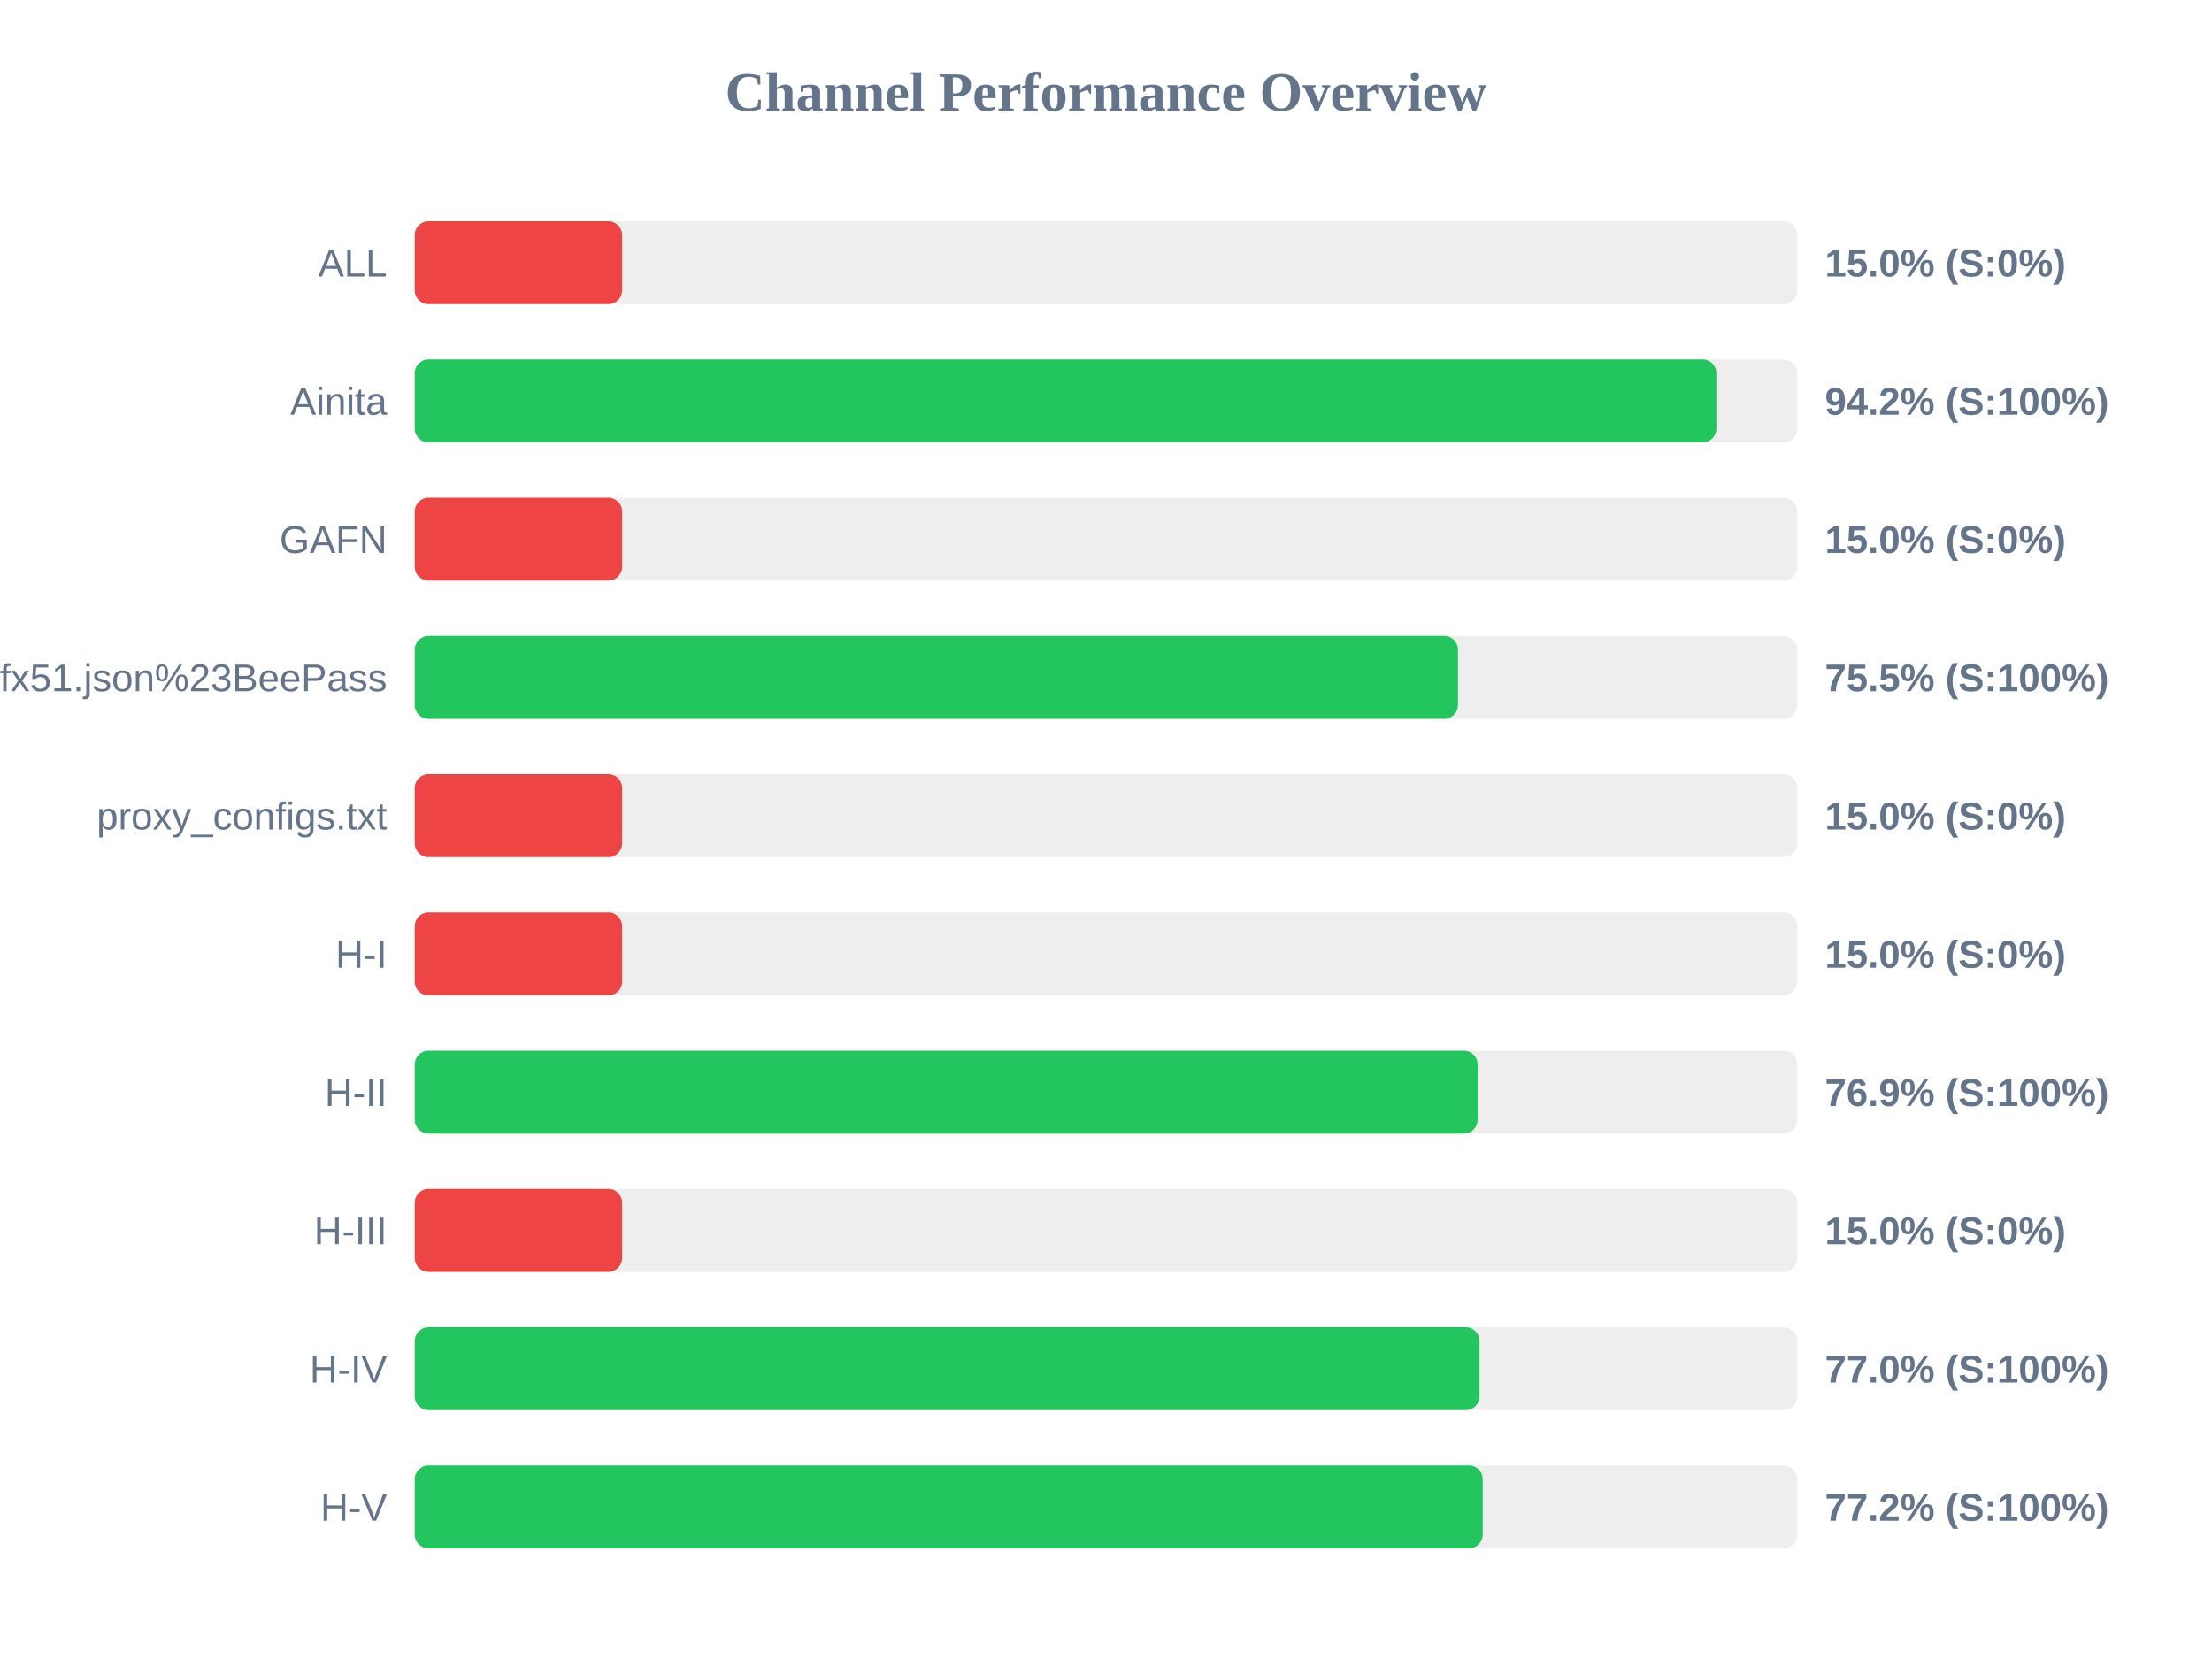
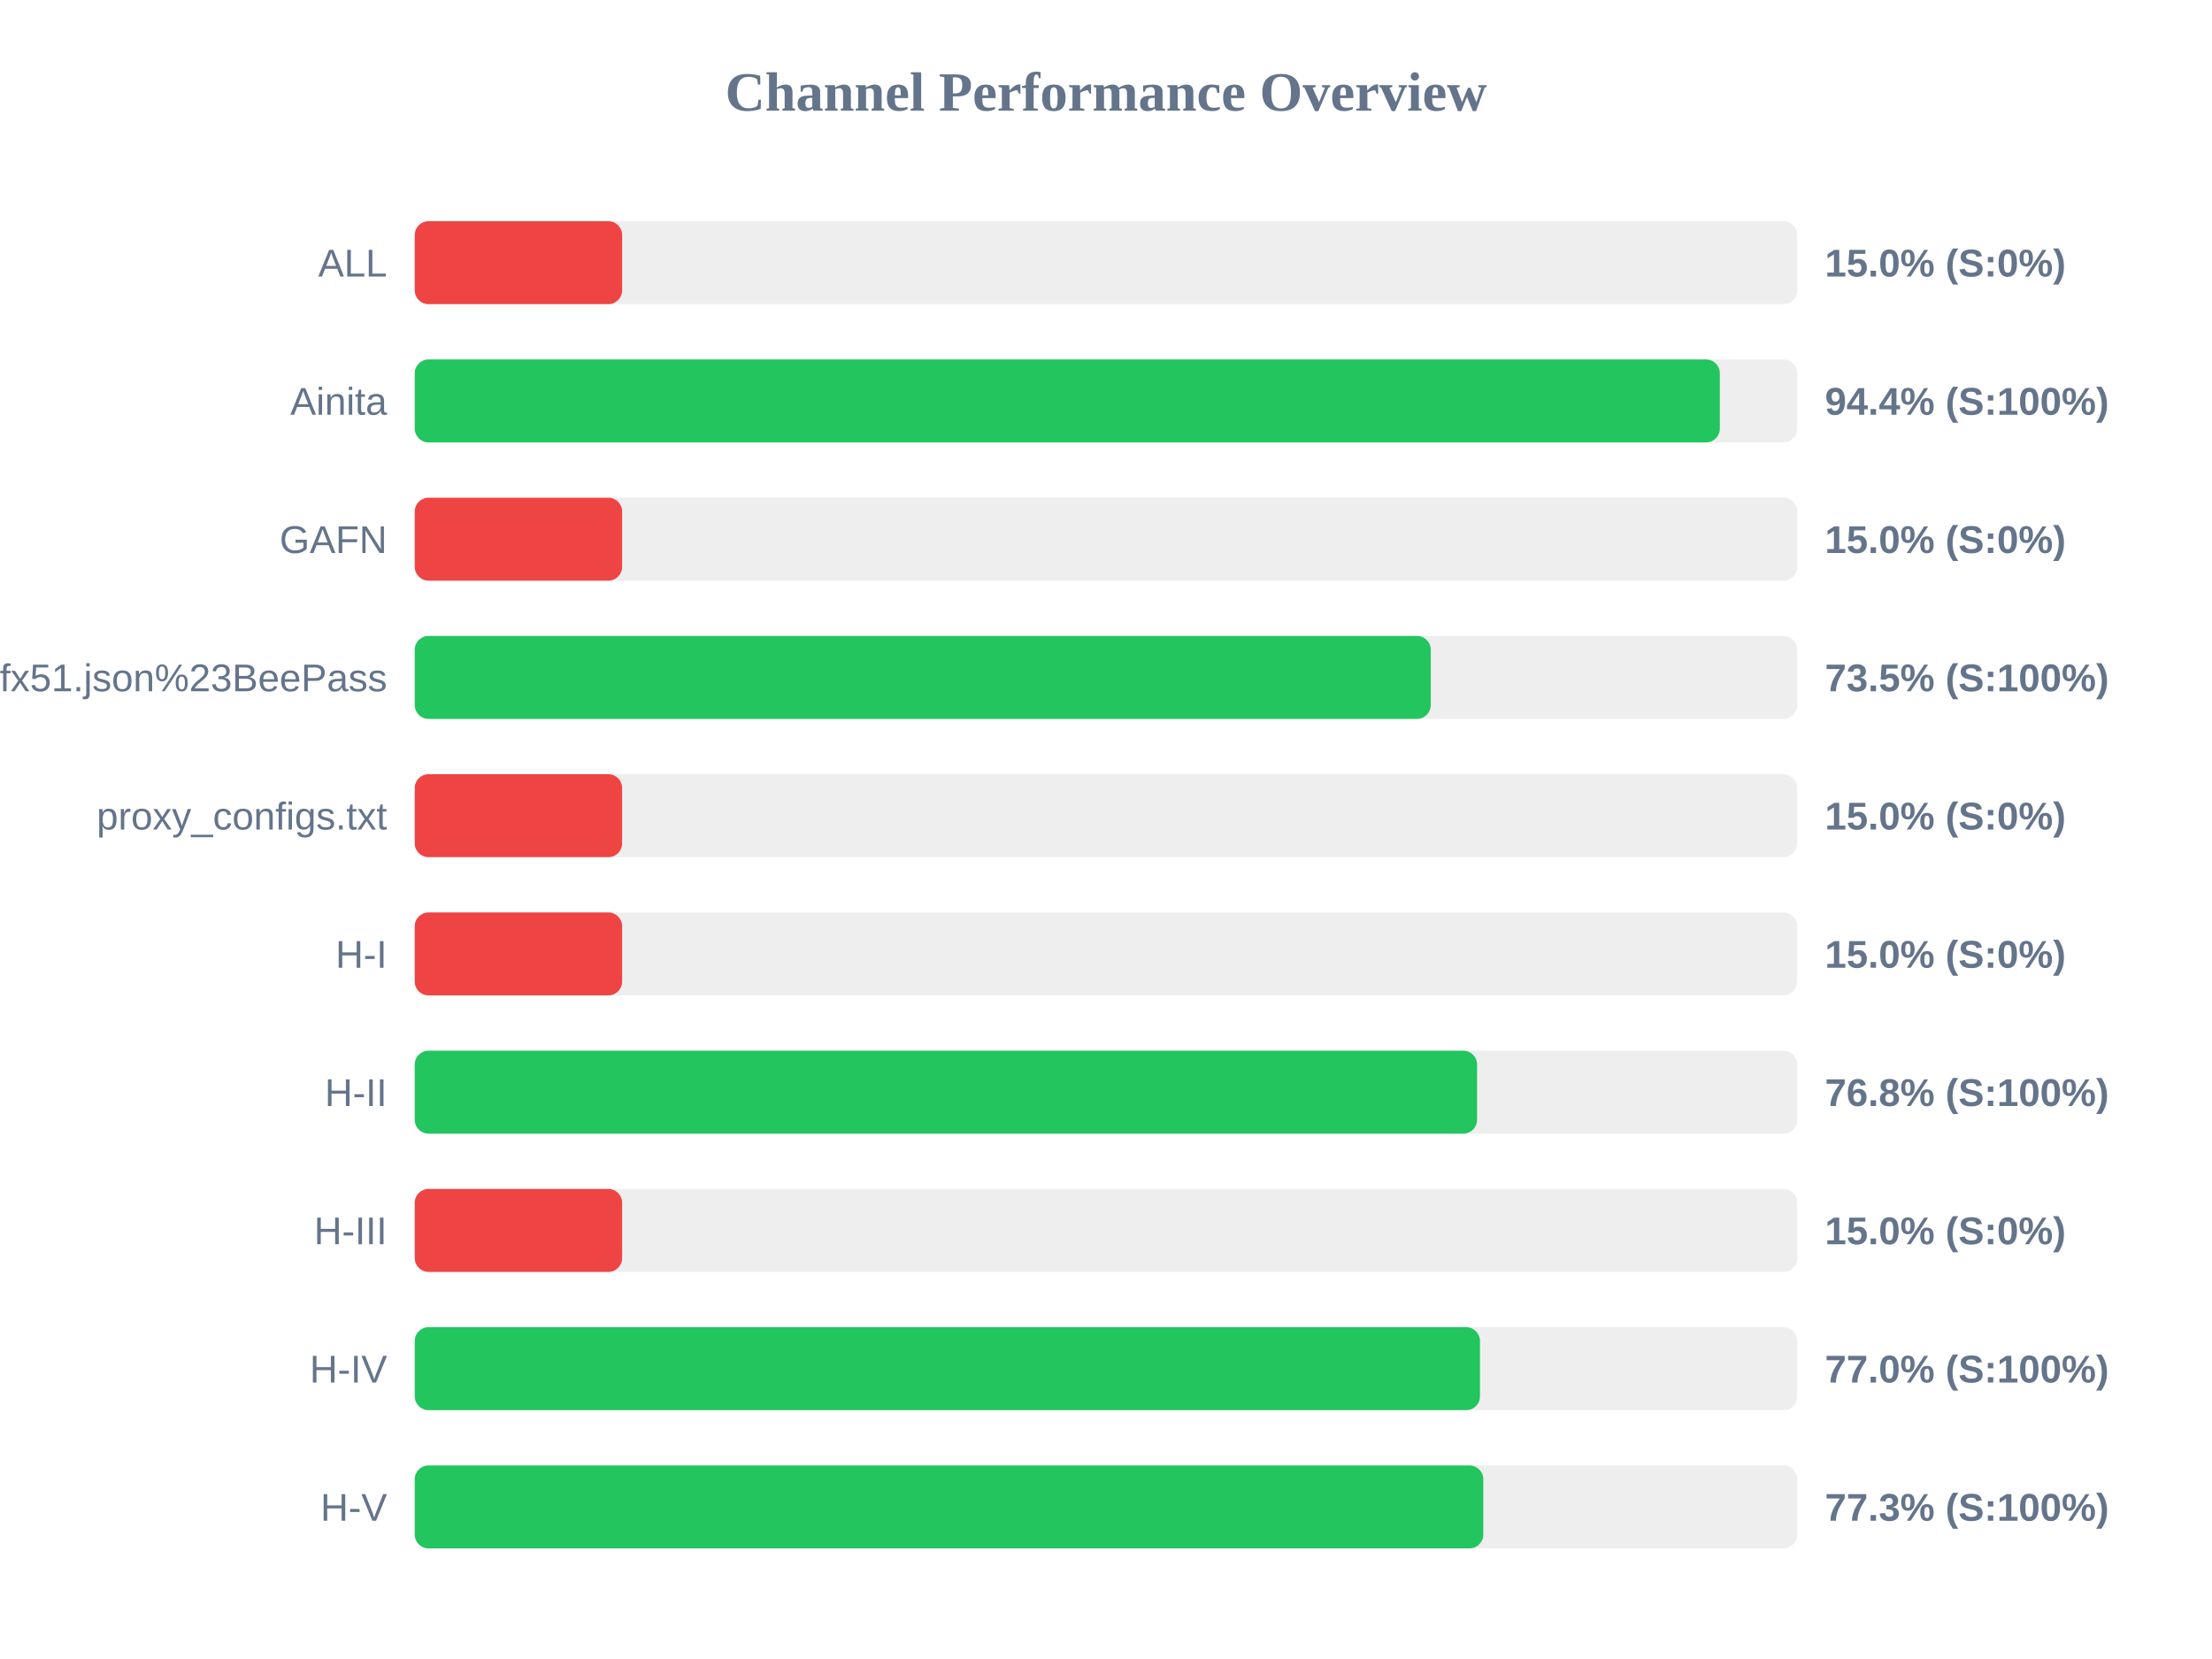
<svg xmlns="http://www.w3.org/2000/svg" width="800" height="600" version="1.1">
  <style>
        .row { font: 14px Arial; fill: #64748b; }
        .score { font: bold 14px Arial; fill: #64748b; }
    </style>
  <text x="400" y="40" text-anchor="middle" font-size="20px" font-weight="bold" fill="#64748b">Channel Performance Overview</text>
  <rect x="150" y="80" width="500" height="30" fill="#eee" rx="5" />
  <rect x="150" y="80" width="75.0" height="30" fill="#ef4444" rx="5" />
  <text x="140" y="100" text-anchor="end" class="row">ALL</text>
  <text x="660" y="100" text-anchor="start" class="score">15.0% (S:0%)</text>
  <rect x="150" y="130" width="500" height="30" fill="#eee" rx="5" />
-   <rect x="150" y="130" width="470.75" height="30" fill="#22c55e" rx="5" />
+   <rect x="150" y="130" width="472.0" height="30" fill="#22c55e" rx="5" />
  <text x="140" y="150" text-anchor="end" class="row">Ainita</text>
-   <text x="660" y="150" text-anchor="start" class="score">94.2% (S:100%)</text>
+   <text x="660" y="150" text-anchor="start" class="score">94.4% (S:100%)</text>
  <rect x="150" y="180" width="500" height="30" fill="#eee" rx="5" />
  <rect x="150" y="180" width="75.0" height="30" fill="#ef4444" rx="5" />
  <text x="140" y="200" text-anchor="end" class="row">GAFN</text>
  <text x="660" y="200" text-anchor="start" class="score">15.0% (S:0%)</text>
  <rect x="150" y="230" width="500" height="30" fill="#eee" rx="5" />
-   <rect x="150" y="230" width="377.3" height="30" fill="#22c55e" rx="5" />
+   <rect x="150" y="230" width="367.45" height="30" fill="#22c55e" rx="5" />
  <text x="140" y="250" text-anchor="end" class="row">sub?s=ssconf%3A%2F%2Fs3.amazonaws.com%2Fbeedynconprd%2Fzf38bv6oxi1nv3wfkpmxyfl8yj5fargza3foantoalu16vznl0ckxx7bgf1ufx51.json%23BeePass</text>
-   <text x="660" y="250" text-anchor="start" class="score">75.5% (S:100%)</text>
+   <text x="660" y="250" text-anchor="start" class="score">73.5% (S:100%)</text>
  <rect x="150" y="280" width="500" height="30" fill="#eee" rx="5" />
  <rect x="150" y="280" width="75.0" height="30" fill="#ef4444" rx="5" />
  <text x="140" y="300" text-anchor="end" class="row">proxy_configs.txt</text>
  <text x="660" y="300" text-anchor="start" class="score">15.0% (S:0%)</text>
  <rect x="150" y="330" width="500" height="30" fill="#eee" rx="5" />
  <rect x="150" y="330" width="75.0" height="30" fill="#ef4444" rx="5" />
  <text x="140" y="350" text-anchor="end" class="row">H-I</text>
  <text x="660" y="350" text-anchor="start" class="score">15.0% (S:0%)</text>
  <rect x="150" y="380" width="500" height="30" fill="#eee" rx="5" />
-   <rect x="150" y="380" width="384.4" height="30" fill="#22c55e" rx="5" />
+   <rect x="150" y="380" width="384.2" height="30" fill="#22c55e" rx="5" />
  <text x="140" y="400" text-anchor="end" class="row">H-II</text>
-   <text x="660" y="400" text-anchor="start" class="score">76.9% (S:100%)</text>
+   <text x="660" y="400" text-anchor="start" class="score">76.8% (S:100%)</text>
  <rect x="150" y="430" width="500" height="30" fill="#eee" rx="5" />
  <rect x="150" y="430" width="75.0" height="30" fill="#ef4444" rx="5" />
  <text x="140" y="450" text-anchor="end" class="row">H-III</text>
  <text x="660" y="450" text-anchor="start" class="score">15.0% (S:0%)</text>
  <rect x="150" y="480" width="500" height="30" fill="#eee" rx="5" />
-   <rect x="150" y="480" width="385.1" height="30" fill="#22c55e" rx="5" />
+   <rect x="150" y="480" width="385.25" height="30" fill="#22c55e" rx="5" />
  <text x="140" y="500" text-anchor="end" class="row">H-IV</text>
  <text x="660" y="500" text-anchor="start" class="score">77.0% (S:100%)</text>
  <rect x="150" y="530" width="500" height="30" fill="#eee" rx="5" />
-   <rect x="150" y="530" width="386.25" height="30" fill="#22c55e" rx="5" />
+   <rect x="150" y="530" width="386.45" height="30" fill="#22c55e" rx="5" />
  <text x="140" y="550" text-anchor="end" class="row">H-V</text>
-   <text x="660" y="550" text-anchor="start" class="score">77.2% (S:100%)</text>
+   <text x="660" y="550" text-anchor="start" class="score">77.3% (S:100%)</text>
</svg>
